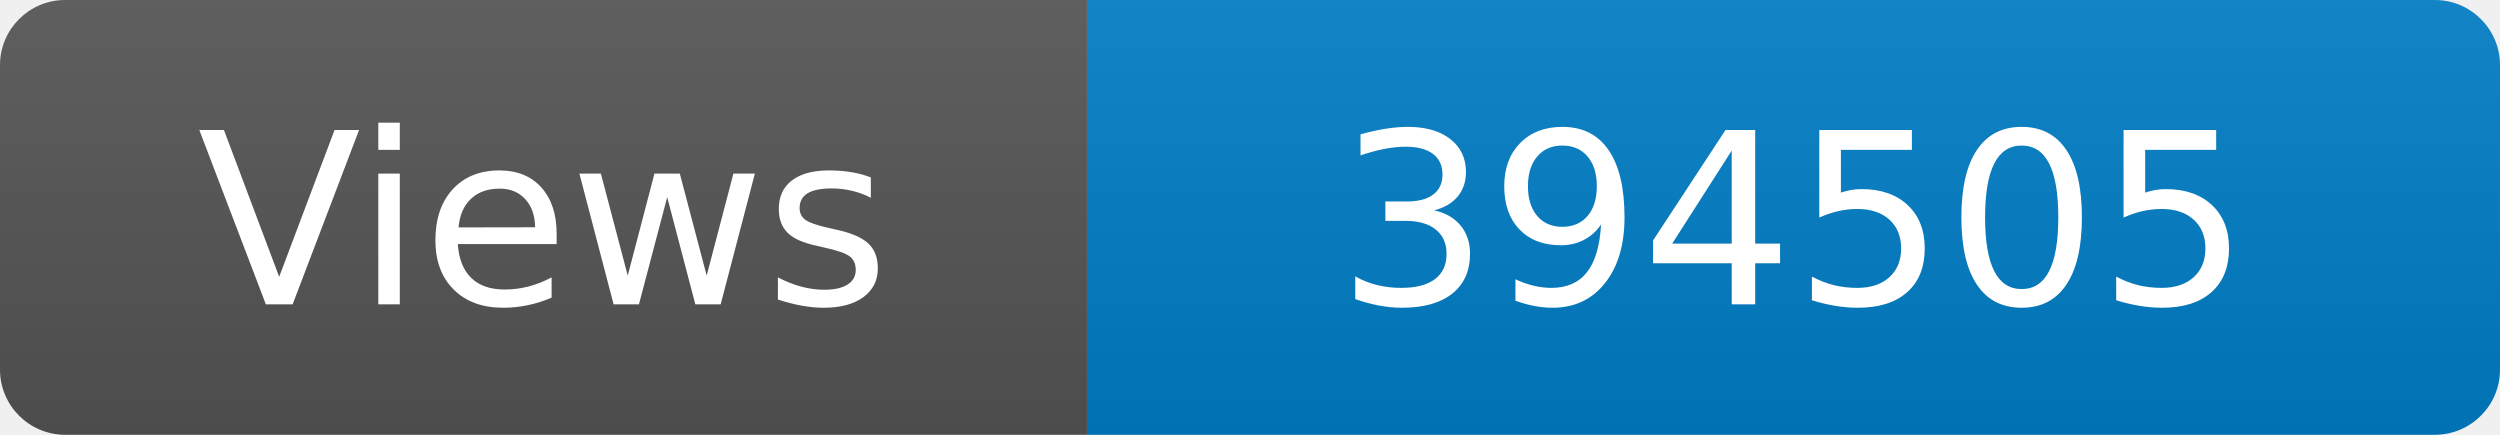
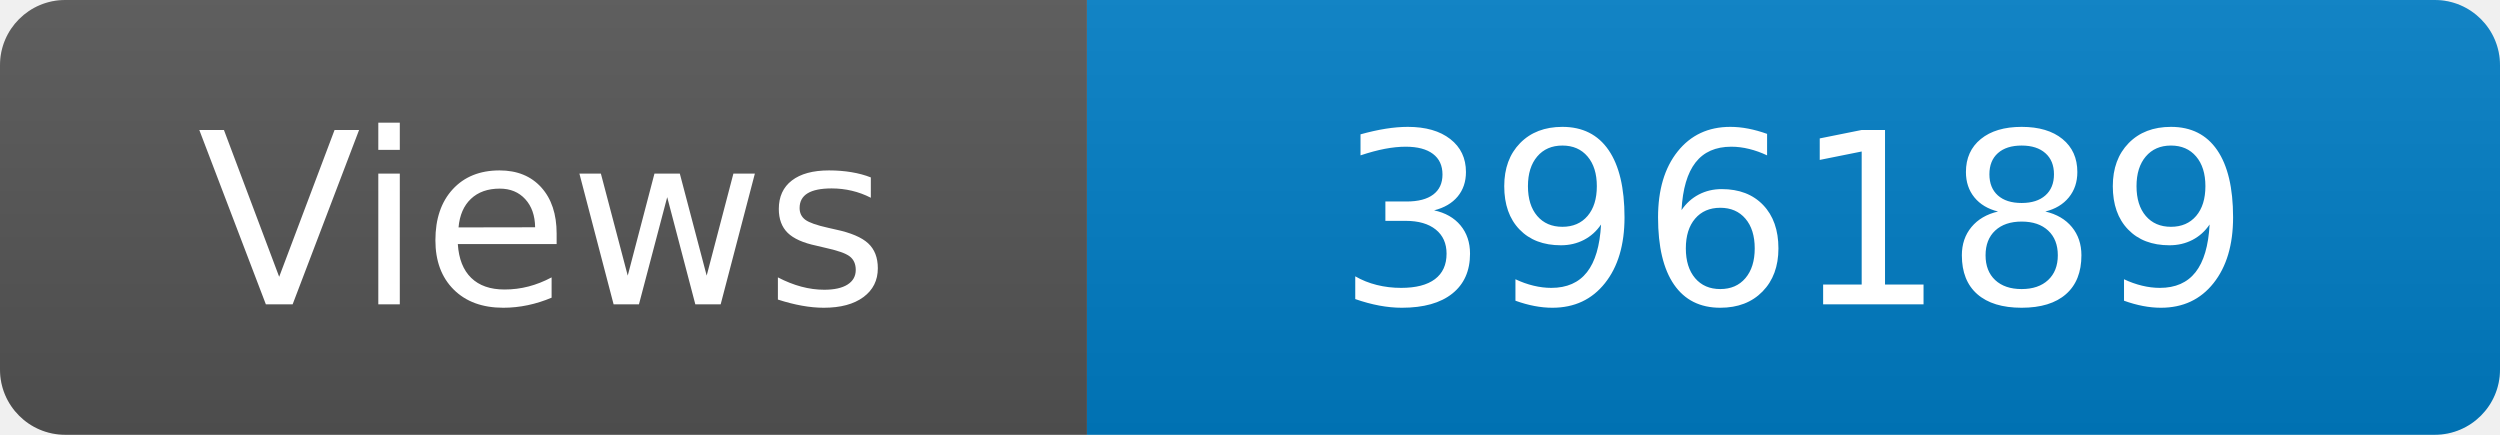
<svg xmlns="http://www.w3.org/2000/svg" width="115" height="20" role="img" aria-label="Maintained?: yes">
  <linearGradient id="s" x2="0" y2="100%">
    <stop offset="0" stop-color="#bbb" stop-opacity=".1" />
    <stop offset="1" stop-opacity=".1" />
  </linearGradient>
  <clipPath id="r">
    <rect width="115" height="20" rx="3" fill="#fff" />
  </clipPath>
  <g clip-path="url(#r)">
    <rect width="50" height="20" fill="#555" />
    <rect x="50" width="160" height="20" fill="#007ec6" />
    <rect width="115" height="20" fill="url(#s)" />
  </g>
  <g fill="#fff" text-anchor="middle" font-family="Verdana,Geneva,DejaVu Sans,sans-serif" font-size="110">
    <text x="250" y="140" transform="scale(.1)" fill="#fff">Views</text>
-     <text x="825" y="140" transform="scale(.1)" fill="#fff">394505</text>
+     <text x="825" y="140" transform="scale(.1)" fill="#fff">396189</text>
  </g>
</svg>
